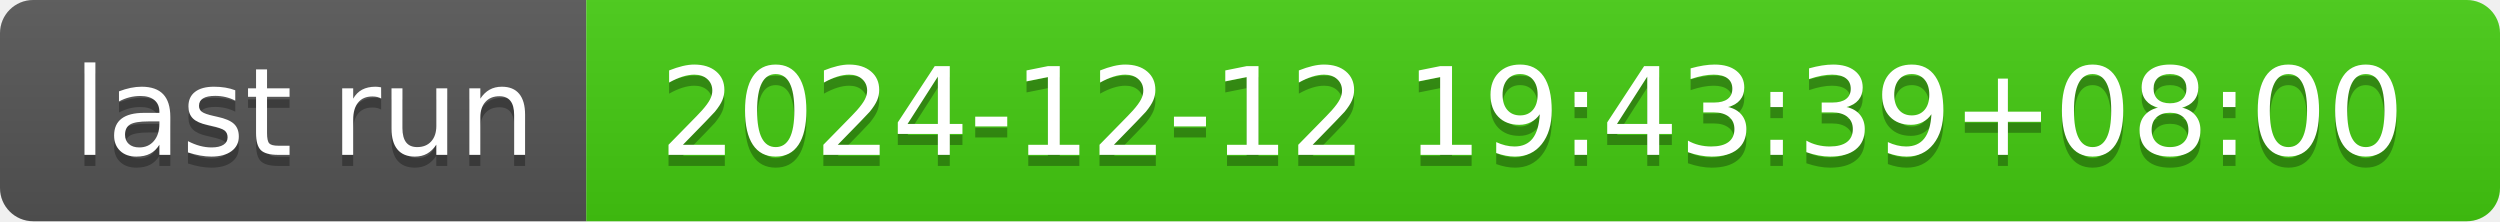
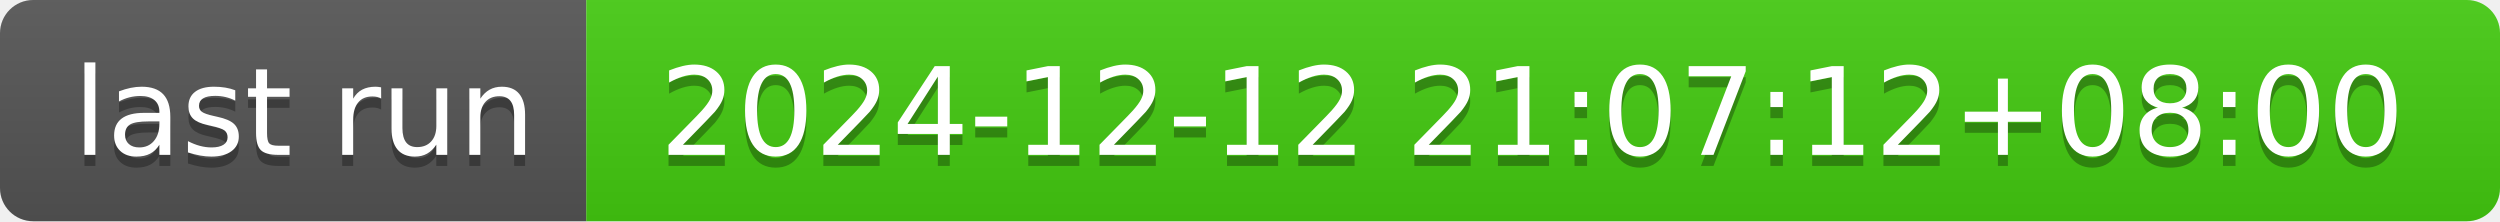
- <svg xmlns="http://www.w3.org/2000/svg" width="226" height="20" role="img" aria-label="last run: 2024-12-12 19:43:39+08:00">
+ <svg xmlns="http://www.w3.org/2000/svg" width="226" height="20" role="img" aria-label="last run: 2024-12-12 21:07:12+08:00">
  <linearGradient id="s" x2="0" y2="100%">
    <stop offset="0" stop-color="#bbb" stop-opacity=".1" />
    <stop offset="1" stop-opacity=".1" />
  </linearGradient>
  <clipPath id="r">
    <rect width="226" height="20" rx="3" fill="#fff" />
  </clipPath>
  <g clip-path="url(#r)">
    <rect width="53" height="20" fill="#555" />
    <rect x="53" width="173" height="20" fill="#4c1" />
    <rect width="226" height="20" fill="url(#s)" />
  </g>
  <g fill="#fff" text-anchor="middle" font-family="Verdana,Geneva,DejaVu Sans,sans-serif" text-rendering="geometricPrecision" font-size="110">
    <text aria-hidden="true" x="275" y="150" fill="#010101" fill-opacity=".3" transform="scale(.1)" textLength="430">last run</text>
    <text x="275" y="140" transform="scale(.1)" fill="#fff" textLength="430">last run</text>
-     <text aria-hidden="true" x="1385" y="150" fill="#010101" fill-opacity=".3" transform="scale(.1)" textLength="1630">2024-12-12 19:43:39+08:00</text>
-     <text x="1385" y="140" transform="scale(.1)" fill="#fff" textLength="1630">2024-12-12 19:43:39+08:00</text>
+     <text aria-hidden="true" x="1385" y="150" fill="#010101" fill-opacity=".3" transform="scale(.1)" textLength="1630">2024-12-12 21:07:12+08:00</text>
+     <text x="1385" y="140" transform="scale(.1)" fill="#fff" textLength="1630">2024-12-12 21:07:12+08:00</text>
  </g>
</svg>
